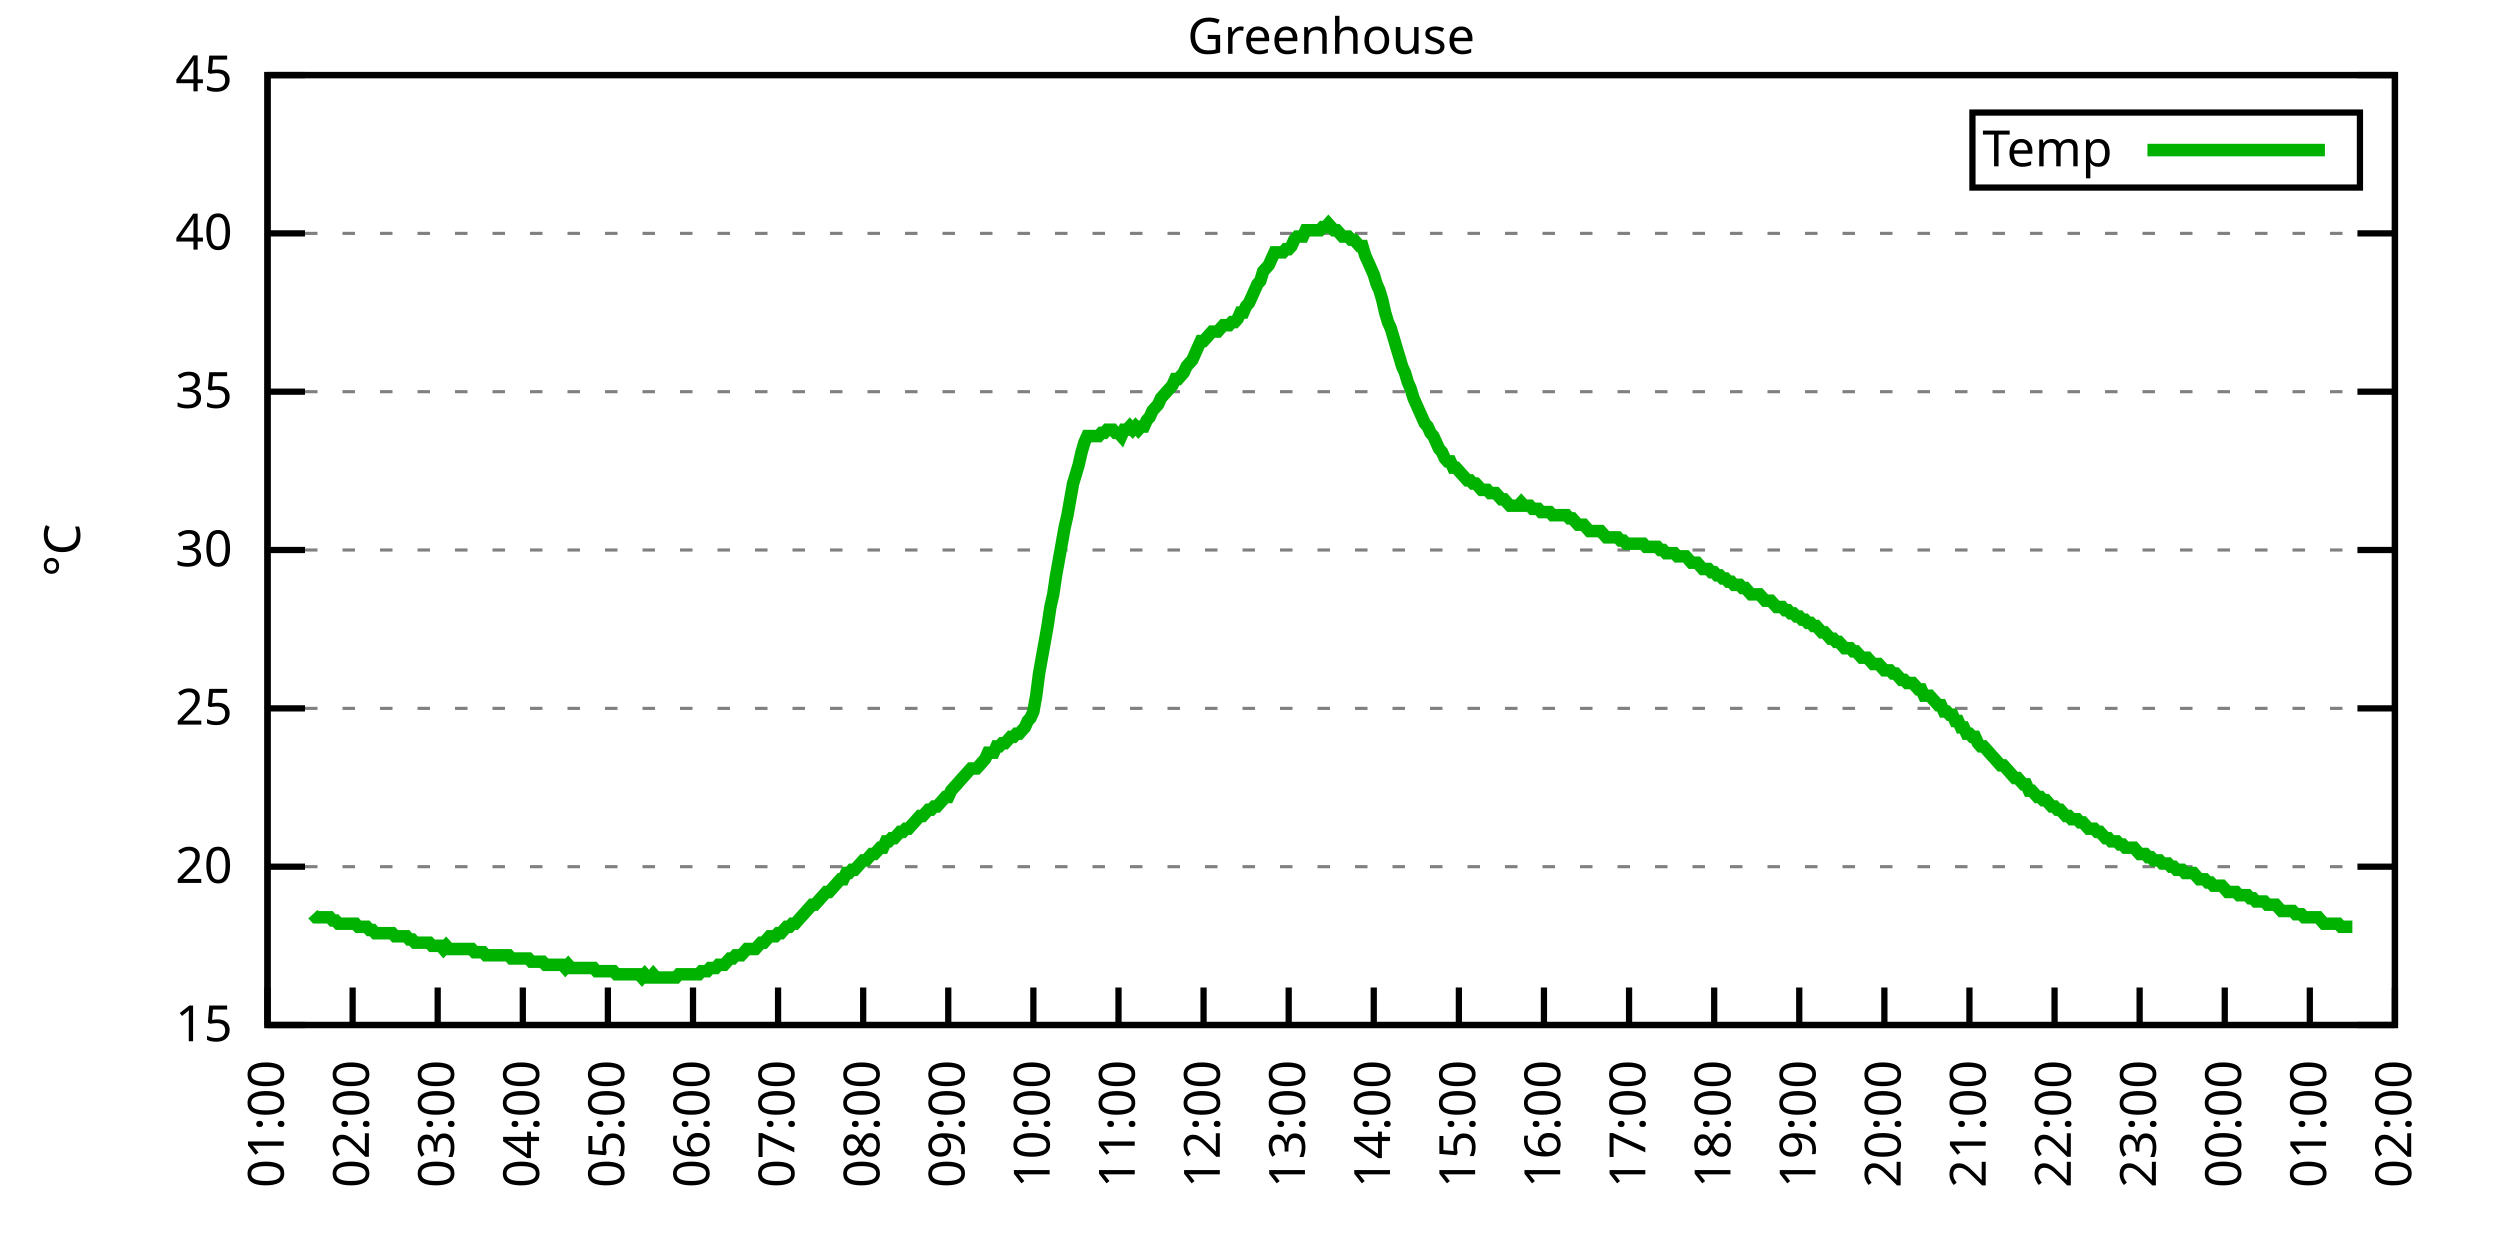
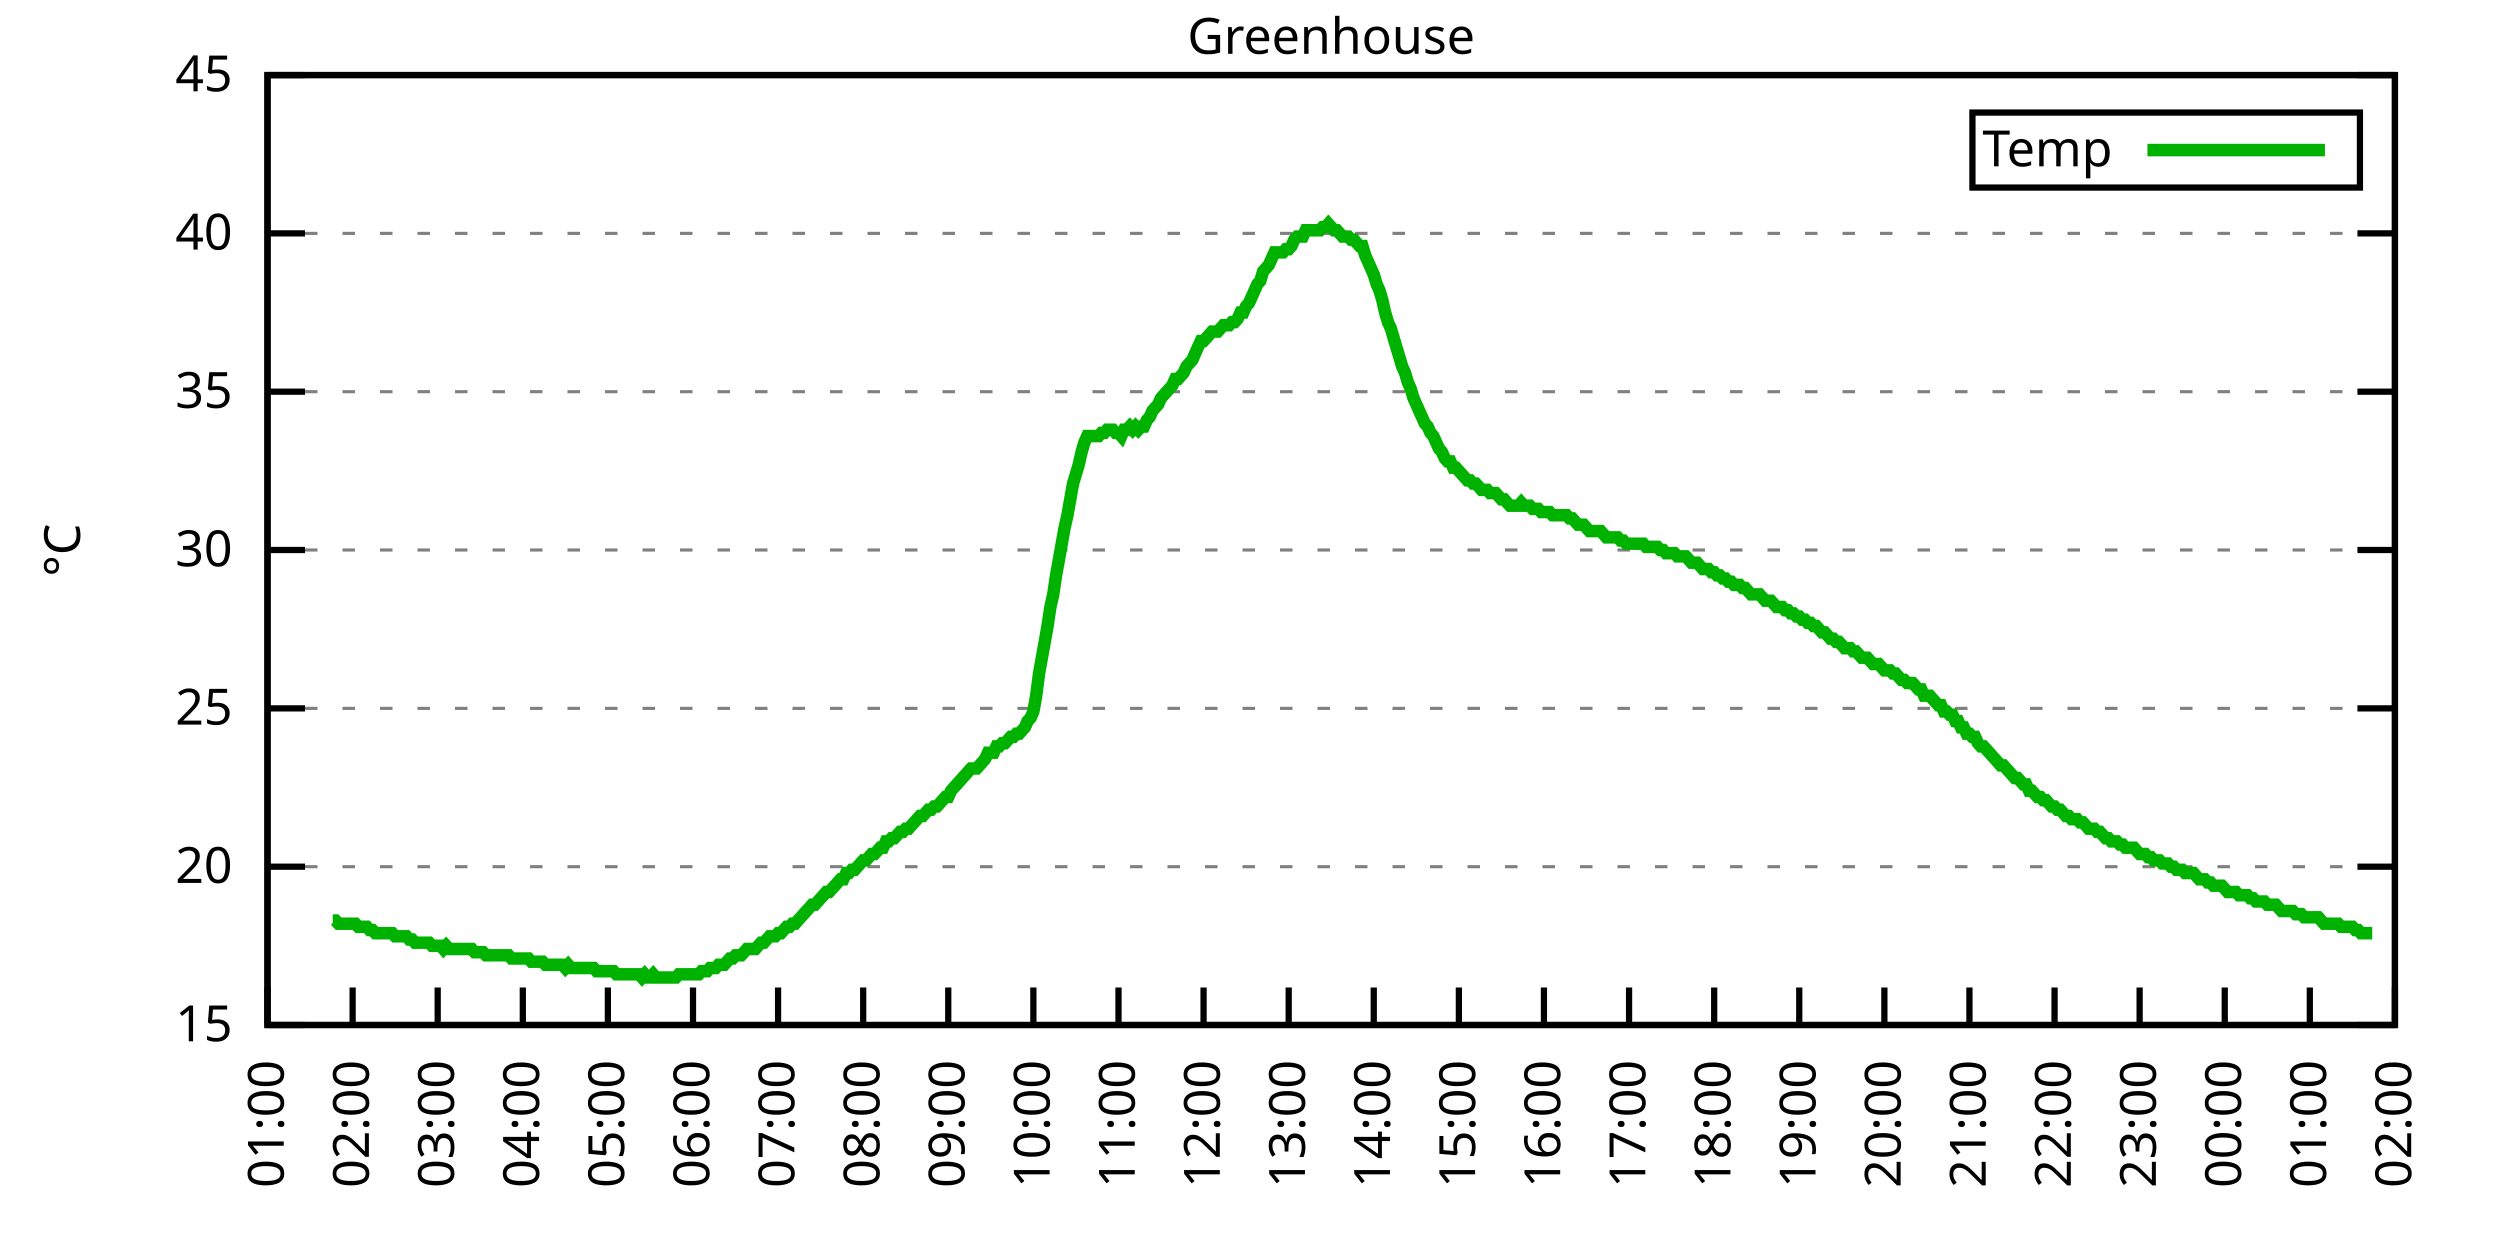
<svg xmlns="http://www.w3.org/2000/svg" xmlns:xlink="http://www.w3.org/1999/xlink" width="400" height="200" viewBox="0 0 400 200">
  <g id="gnuplot_canvas">
    <rect x="0" y="0" width="400" height="200" fill="none" />
    <defs>
      <circle id="gpDot" r="0.5" stroke-width="0.5" stroke="currentColor" />
      <path id="gpPt0" stroke-width="0.333" stroke="currentColor" d="M-1,0 h2 M0,-1 v2" />
      <path id="gpPt1" stroke-width="0.333" stroke="currentColor" d="M-1,-1 L1,1 M1,-1 L-1,1" />
      <path id="gpPt2" stroke-width="0.333" stroke="currentColor" d="M-1,0 L1,0 M0,-1 L0,1 M-1,-1 L1,1 M-1,1 L1,-1" />
      <rect id="gpPt3" stroke-width="0.333" stroke="currentColor" x="-1" y="-1" width="2" height="2" />
      <rect id="gpPt4" stroke-width="0.333" stroke="currentColor" fill="currentColor" x="-1" y="-1" width="2" height="2" />
      <circle id="gpPt5" stroke-width="0.333" stroke="currentColor" cx="0" cy="0" r="1" />
      <use xlink:href="#gpPt5" id="gpPt6" fill="currentColor" stroke="none" />
      <path id="gpPt7" stroke-width="0.333" stroke="currentColor" d="M0,-1.33 L-1.33,0.67 L1.33,0.67 z" />
      <use xlink:href="#gpPt7" id="gpPt8" fill="currentColor" stroke="none" />
      <use xlink:href="#gpPt7" id="gpPt9" stroke="currentColor" transform="rotate(180)" />
      <use xlink:href="#gpPt9" id="gpPt10" fill="currentColor" stroke="none" />
      <use xlink:href="#gpPt3" id="gpPt11" stroke="currentColor" transform="rotate(45)" />
      <use xlink:href="#gpPt11" id="gpPt12" fill="currentColor" stroke="none" />
      <path id="gpPt13" stroke-width="0.333" stroke="currentColor" d="M0,1.330 L1.265,0.411 L0.782,-1.067 L-0.782,-1.076 L-1.265,0.411 z" />
      <use xlink:href="#gpPt13" id="gpPt14" fill="currentColor" stroke="none" />
      <filter id="textbox" filterUnits="objectBoundingBox" x="0" y="0" height="1" width="1">
        <feFlood flood-color="white" flood-opacity="1" result="bgnd" />
        <feComposite in="SourceGraphic" in2="bgnd" operator="atop" />
      </filter>
      <filter id="greybox" filterUnits="objectBoundingBox" x="0" y="0" height="1" width="1">
        <feFlood flood-color="lightgrey" flood-opacity="1" result="grey" />
        <feComposite in="SourceGraphic" in2="grey" operator="atop" />
      </filter>
    </defs>
    <g fill="none" color="white" stroke="currentColor" stroke-width="1.00" stroke-linecap="butt" stroke-linejoin="miter">
</g>
    <g fill="none" color="black" stroke="currentColor" stroke-width="1.00" stroke-linecap="butt" stroke-linejoin="miter">
      <g stroke="none" shape-rendering="crispEdges">
        <polygon fill="rgb(255, 255, 255)" points="42.80,164.00 383.18,164.00 383.18,12.02 42.80,12.02 " />
      </g>
    </g>
    <g fill="none" color="black" stroke="currentColor" stroke-width="1.00" stroke-linecap="butt" stroke-linejoin="miter">
</g>
    <g fill="none" color="black" stroke="black" stroke-width="0.50" stroke-linecap="butt" stroke-linejoin="miter">
</g>
    <g fill="none" color="gray" stroke="currentColor" stroke-width="0.50" stroke-linecap="butt" stroke-linejoin="miter">
      <path stroke="gray" stroke-dasharray="2,4" class="gridline" d="M42.80,164.00 L383.19,164.00  " />
    </g>
    <g fill="none" color="gray" stroke="gray" stroke-width="1.00" stroke-linecap="butt" stroke-linejoin="miter">
</g>
    <g fill="none" color="black" stroke="currentColor" stroke-width="1.00" stroke-linecap="butt" stroke-linejoin="miter">
      <path stroke="black" d="M42.80,164.00 L48.80,164.00 M383.19,164.00 L377.19,164.00  " />
      <g transform="translate(37.20,166.60)" stroke="none" fill="black" font-family="Sans" font-size="8.00" text-anchor="end">
        <text>
          <tspan font-family="Sans"> 15</tspan>
        </text>
      </g>
    </g>
    <g fill="none" color="black" stroke="currentColor" stroke-width="1.00" stroke-linecap="butt" stroke-linejoin="miter">
</g>
    <g fill="none" color="black" stroke="black" stroke-width="0.50" stroke-linecap="butt" stroke-linejoin="miter">
</g>
    <g fill="none" color="gray" stroke="currentColor" stroke-width="0.50" stroke-linecap="butt" stroke-linejoin="miter">
      <path stroke="gray" stroke-dasharray="2,4" class="gridline" d="M42.80,138.67 L383.19,138.67  " />
    </g>
    <g fill="none" color="gray" stroke="gray" stroke-width="1.00" stroke-linecap="butt" stroke-linejoin="miter">
</g>
    <g fill="none" color="black" stroke="currentColor" stroke-width="1.00" stroke-linecap="butt" stroke-linejoin="miter">
      <path stroke="black" d="M42.80,138.67 L48.80,138.67 M383.19,138.67 L377.19,138.67  " />
      <g transform="translate(37.20,141.27)" stroke="none" fill="black" font-family="Sans" font-size="8.00" text-anchor="end">
        <text>
          <tspan font-family="Sans"> 20</tspan>
        </text>
      </g>
    </g>
    <g fill="none" color="black" stroke="currentColor" stroke-width="1.00" stroke-linecap="butt" stroke-linejoin="miter">
</g>
    <g fill="none" color="black" stroke="black" stroke-width="0.50" stroke-linecap="butt" stroke-linejoin="miter">
</g>
    <g fill="none" color="gray" stroke="currentColor" stroke-width="0.50" stroke-linecap="butt" stroke-linejoin="miter">
      <path stroke="gray" stroke-dasharray="2,4" class="gridline" d="M42.80,113.34 L383.19,113.34  " />
    </g>
    <g fill="none" color="gray" stroke="gray" stroke-width="1.00" stroke-linecap="butt" stroke-linejoin="miter">
</g>
    <g fill="none" color="black" stroke="currentColor" stroke-width="1.00" stroke-linecap="butt" stroke-linejoin="miter">
      <path stroke="black" d="M42.80,113.34 L48.80,113.34 M383.19,113.34 L377.19,113.34  " />
      <g transform="translate(37.20,115.94)" stroke="none" fill="black" font-family="Sans" font-size="8.00" text-anchor="end">
        <text>
          <tspan font-family="Sans"> 25</tspan>
        </text>
      </g>
    </g>
    <g fill="none" color="black" stroke="currentColor" stroke-width="1.00" stroke-linecap="butt" stroke-linejoin="miter">
</g>
    <g fill="none" color="black" stroke="black" stroke-width="0.50" stroke-linecap="butt" stroke-linejoin="miter">
</g>
    <g fill="none" color="gray" stroke="currentColor" stroke-width="0.50" stroke-linecap="butt" stroke-linejoin="miter">
      <path stroke="gray" stroke-dasharray="2,4" class="gridline" d="M42.80,88.00 L383.19,88.00  " />
    </g>
    <g fill="none" color="gray" stroke="gray" stroke-width="1.00" stroke-linecap="butt" stroke-linejoin="miter">
</g>
    <g fill="none" color="black" stroke="currentColor" stroke-width="1.00" stroke-linecap="butt" stroke-linejoin="miter">
      <path stroke="black" d="M42.80,88.00 L48.80,88.00 M383.19,88.00 L377.19,88.00  " />
      <g transform="translate(37.20,90.60)" stroke="none" fill="black" font-family="Sans" font-size="8.00" text-anchor="end">
        <text>
          <tspan font-family="Sans"> 30</tspan>
        </text>
      </g>
    </g>
    <g fill="none" color="black" stroke="currentColor" stroke-width="1.00" stroke-linecap="butt" stroke-linejoin="miter">
</g>
    <g fill="none" color="black" stroke="black" stroke-width="0.50" stroke-linecap="butt" stroke-linejoin="miter">
</g>
    <g fill="none" color="gray" stroke="currentColor" stroke-width="0.50" stroke-linecap="butt" stroke-linejoin="miter">
      <path stroke="gray" stroke-dasharray="2,4" class="gridline" d="M42.80,62.67 L383.19,62.67  " />
    </g>
    <g fill="none" color="gray" stroke="gray" stroke-width="1.00" stroke-linecap="butt" stroke-linejoin="miter">
</g>
    <g fill="none" color="black" stroke="currentColor" stroke-width="1.00" stroke-linecap="butt" stroke-linejoin="miter">
      <path stroke="black" d="M42.80,62.67 L48.80,62.67 M383.19,62.67 L377.19,62.67  " />
      <g transform="translate(37.20,65.27)" stroke="none" fill="black" font-family="Sans" font-size="8.00" text-anchor="end">
        <text>
          <tspan font-family="Sans"> 35</tspan>
        </text>
      </g>
    </g>
    <g fill="none" color="black" stroke="currentColor" stroke-width="1.00" stroke-linecap="butt" stroke-linejoin="miter">
</g>
    <g fill="none" color="black" stroke="black" stroke-width="0.50" stroke-linecap="butt" stroke-linejoin="miter">
</g>
    <g fill="none" color="gray" stroke="currentColor" stroke-width="0.50" stroke-linecap="butt" stroke-linejoin="miter">
      <path stroke="gray" stroke-dasharray="2,4" class="gridline" d="M42.80,37.34 L383.19,37.34  " />
    </g>
    <g fill="none" color="gray" stroke="gray" stroke-width="1.00" stroke-linecap="butt" stroke-linejoin="miter">
</g>
    <g fill="none" color="black" stroke="currentColor" stroke-width="1.00" stroke-linecap="butt" stroke-linejoin="miter">
      <path stroke="black" d="M42.80,37.34 L48.80,37.34 M383.19,37.34 L377.19,37.34  " />
      <g transform="translate(37.20,39.94)" stroke="none" fill="black" font-family="Sans" font-size="8.00" text-anchor="end">
        <text>
          <tspan font-family="Sans"> 40</tspan>
        </text>
      </g>
    </g>
    <g fill="none" color="black" stroke="currentColor" stroke-width="1.00" stroke-linecap="butt" stroke-linejoin="miter">
</g>
    <g fill="none" color="black" stroke="black" stroke-width="0.50" stroke-linecap="butt" stroke-linejoin="miter">
</g>
    <g fill="none" color="gray" stroke="currentColor" stroke-width="0.50" stroke-linecap="butt" stroke-linejoin="miter">
      <path stroke="gray" stroke-dasharray="2,4" class="gridline" d="M42.80,12.01 L383.19,12.01  " />
    </g>
    <g fill="none" color="gray" stroke="gray" stroke-width="1.00" stroke-linecap="butt" stroke-linejoin="miter">
</g>
    <g fill="none" color="black" stroke="currentColor" stroke-width="1.00" stroke-linecap="butt" stroke-linejoin="miter">
      <path stroke="black" d="M42.80,12.01 L48.80,12.01 M383.19,12.01 L377.19,12.01  " />
      <g transform="translate(37.20,14.61)" stroke="none" fill="black" font-family="Sans" font-size="8.00" text-anchor="end">
        <text>
          <tspan font-family="Sans"> 45</tspan>
        </text>
      </g>
    </g>
    <g fill="none" color="black" stroke="currentColor" stroke-width="1.00" stroke-linecap="butt" stroke-linejoin="miter">
      <path stroke="black" d="M42.80,164.00 L42.80,158.00  " />
      <g transform="translate(45.40,169.60) rotate(270.00)" stroke="none" fill="black" font-family="Sans" font-size="8.00" text-anchor="end">
        <text>
          <tspan font-family="Sans">01:00</tspan>
        </text>
      </g>
    </g>
    <g fill="none" color="black" stroke="currentColor" stroke-width="1.00" stroke-linecap="butt" stroke-linejoin="miter">
      <path stroke="black" d="M56.42,164.00 L56.42,158.00  " />
      <g transform="translate(59.02,169.60) rotate(270.00)" stroke="none" fill="black" font-family="Sans" font-size="8.00" text-anchor="end">
        <text>
          <tspan font-family="Sans">02:00</tspan>
        </text>
      </g>
    </g>
    <g fill="none" color="black" stroke="currentColor" stroke-width="1.00" stroke-linecap="butt" stroke-linejoin="miter">
      <path stroke="black" d="M70.03,164.00 L70.03,158.00  " />
      <g transform="translate(72.63,169.60) rotate(270.00)" stroke="none" fill="black" font-family="Sans" font-size="8.00" text-anchor="end">
        <text>
          <tspan font-family="Sans">03:00</tspan>
        </text>
      </g>
    </g>
    <g fill="none" color="black" stroke="currentColor" stroke-width="1.00" stroke-linecap="butt" stroke-linejoin="miter">
      <path stroke="black" d="M83.65,164.00 L83.65,158.00  " />
      <g transform="translate(86.25,169.60) rotate(270.00)" stroke="none" fill="black" font-family="Sans" font-size="8.00" text-anchor="end">
        <text>
          <tspan font-family="Sans">04:00</tspan>
        </text>
      </g>
    </g>
    <g fill="none" color="black" stroke="currentColor" stroke-width="1.00" stroke-linecap="butt" stroke-linejoin="miter">
      <path stroke="black" d="M97.26,164.00 L97.26,158.00  " />
      <g transform="translate(99.86,169.60) rotate(270.00)" stroke="none" fill="black" font-family="Sans" font-size="8.00" text-anchor="end">
        <text>
          <tspan font-family="Sans">05:00</tspan>
        </text>
      </g>
    </g>
    <g fill="none" color="black" stroke="currentColor" stroke-width="1.00" stroke-linecap="butt" stroke-linejoin="miter">
      <path stroke="black" d="M110.88,164.00 L110.88,158.00  " />
      <g transform="translate(113.48,169.60) rotate(270.00)" stroke="none" fill="black" font-family="Sans" font-size="8.00" text-anchor="end">
        <text>
          <tspan font-family="Sans">06:00</tspan>
        </text>
      </g>
    </g>
    <g fill="none" color="black" stroke="currentColor" stroke-width="1.00" stroke-linecap="butt" stroke-linejoin="miter">
      <path stroke="black" d="M124.49,164.00 L124.49,158.00  " />
      <g transform="translate(127.09,169.60) rotate(270.00)" stroke="none" fill="black" font-family="Sans" font-size="8.00" text-anchor="end">
        <text>
          <tspan font-family="Sans">07:00</tspan>
        </text>
      </g>
    </g>
    <g fill="none" color="black" stroke="currentColor" stroke-width="1.00" stroke-linecap="butt" stroke-linejoin="miter">
      <path stroke="black" d="M138.11,164.00 L138.11,158.00  " />
      <g transform="translate(140.71,169.60) rotate(270.00)" stroke="none" fill="black" font-family="Sans" font-size="8.00" text-anchor="end">
        <text>
          <tspan font-family="Sans">08:00</tspan>
        </text>
      </g>
    </g>
    <g fill="none" color="black" stroke="currentColor" stroke-width="1.00" stroke-linecap="butt" stroke-linejoin="miter">
      <path stroke="black" d="M151.72,164.00 L151.72,158.00  " />
      <g transform="translate(154.32,169.60) rotate(270.00)" stroke="none" fill="black" font-family="Sans" font-size="8.00" text-anchor="end">
        <text>
          <tspan font-family="Sans">09:00</tspan>
        </text>
      </g>
    </g>
    <g fill="none" color="black" stroke="currentColor" stroke-width="1.00" stroke-linecap="butt" stroke-linejoin="miter">
      <path stroke="black" d="M165.34,164.00 L165.34,158.00  " />
      <g transform="translate(167.94,169.60) rotate(270.00)" stroke="none" fill="black" font-family="Sans" font-size="8.00" text-anchor="end">
        <text>
          <tspan font-family="Sans">10:00</tspan>
        </text>
      </g>
    </g>
    <g fill="none" color="black" stroke="currentColor" stroke-width="1.00" stroke-linecap="butt" stroke-linejoin="miter">
      <path stroke="black" d="M178.96,164.00 L178.96,158.00  " />
      <g transform="translate(181.56,169.60) rotate(270.00)" stroke="none" fill="black" font-family="Sans" font-size="8.00" text-anchor="end">
        <text>
          <tspan font-family="Sans">11:00</tspan>
        </text>
      </g>
    </g>
    <g fill="none" color="black" stroke="currentColor" stroke-width="1.00" stroke-linecap="butt" stroke-linejoin="miter">
      <path stroke="black" d="M192.57,164.00 L192.57,158.00  " />
      <g transform="translate(195.17,169.60) rotate(270.00)" stroke="none" fill="black" font-family="Sans" font-size="8.00" text-anchor="end">
        <text>
          <tspan font-family="Sans">12:00</tspan>
        </text>
      </g>
    </g>
    <g fill="none" color="black" stroke="currentColor" stroke-width="1.00" stroke-linecap="butt" stroke-linejoin="miter">
      <path stroke="black" d="M206.19,164.00 L206.19,158.00  " />
      <g transform="translate(208.79,169.60) rotate(270.00)" stroke="none" fill="black" font-family="Sans" font-size="8.00" text-anchor="end">
        <text>
          <tspan font-family="Sans">13:00</tspan>
        </text>
      </g>
    </g>
    <g fill="none" color="black" stroke="currentColor" stroke-width="1.00" stroke-linecap="butt" stroke-linejoin="miter">
      <path stroke="black" d="M219.80,164.00 L219.80,158.00  " />
      <g transform="translate(222.40,169.60) rotate(270.00)" stroke="none" fill="black" font-family="Sans" font-size="8.00" text-anchor="end">
        <text>
          <tspan font-family="Sans">14:00</tspan>
        </text>
      </g>
    </g>
    <g fill="none" color="black" stroke="currentColor" stroke-width="1.00" stroke-linecap="butt" stroke-linejoin="miter">
      <path stroke="black" d="M233.42,164.00 L233.42,158.00  " />
      <g transform="translate(236.02,169.60) rotate(270.00)" stroke="none" fill="black" font-family="Sans" font-size="8.00" text-anchor="end">
        <text>
          <tspan font-family="Sans">15:00</tspan>
        </text>
      </g>
    </g>
    <g fill="none" color="black" stroke="currentColor" stroke-width="1.00" stroke-linecap="butt" stroke-linejoin="miter">
      <path stroke="black" d="M247.03,164.00 L247.03,158.00  " />
      <g transform="translate(249.63,169.60) rotate(270.00)" stroke="none" fill="black" font-family="Sans" font-size="8.00" text-anchor="end">
        <text>
          <tspan font-family="Sans">16:00</tspan>
        </text>
      </g>
    </g>
    <g fill="none" color="black" stroke="currentColor" stroke-width="1.00" stroke-linecap="butt" stroke-linejoin="miter">
      <path stroke="black" d="M260.65,164.00 L260.65,158.00  " />
      <g transform="translate(263.25,169.60) rotate(270.00)" stroke="none" fill="black" font-family="Sans" font-size="8.00" text-anchor="end">
        <text>
          <tspan font-family="Sans">17:00</tspan>
        </text>
      </g>
    </g>
    <g fill="none" color="black" stroke="currentColor" stroke-width="1.00" stroke-linecap="butt" stroke-linejoin="miter">
      <path stroke="black" d="M274.27,164.00 L274.27,158.00  " />
      <g transform="translate(276.87,169.60) rotate(270.00)" stroke="none" fill="black" font-family="Sans" font-size="8.00" text-anchor="end">
        <text>
          <tspan font-family="Sans">18:00</tspan>
        </text>
      </g>
    </g>
    <g fill="none" color="black" stroke="currentColor" stroke-width="1.00" stroke-linecap="butt" stroke-linejoin="miter">
      <path stroke="black" d="M287.88,164.00 L287.88,158.00  " />
      <g transform="translate(290.48,169.60) rotate(270.00)" stroke="none" fill="black" font-family="Sans" font-size="8.00" text-anchor="end">
        <text>
          <tspan font-family="Sans">19:00</tspan>
        </text>
      </g>
    </g>
    <g fill="none" color="black" stroke="currentColor" stroke-width="1.00" stroke-linecap="butt" stroke-linejoin="miter">
      <path stroke="black" d="M301.50,164.00 L301.50,158.00  " />
      <g transform="translate(304.10,169.60) rotate(270.00)" stroke="none" fill="black" font-family="Sans" font-size="8.00" text-anchor="end">
        <text>
          <tspan font-family="Sans">20:00</tspan>
        </text>
      </g>
    </g>
    <g fill="none" color="black" stroke="currentColor" stroke-width="1.00" stroke-linecap="butt" stroke-linejoin="miter">
      <path stroke="black" d="M315.11,164.00 L315.11,158.00  " />
      <g transform="translate(317.71,169.60) rotate(270.00)" stroke="none" fill="black" font-family="Sans" font-size="8.00" text-anchor="end">
        <text>
          <tspan font-family="Sans">21:00</tspan>
        </text>
      </g>
    </g>
    <g fill="none" color="black" stroke="currentColor" stroke-width="1.00" stroke-linecap="butt" stroke-linejoin="miter">
      <path stroke="black" d="M328.73,164.00 L328.73,158.00  " />
      <g transform="translate(331.33,169.60) rotate(270.00)" stroke="none" fill="black" font-family="Sans" font-size="8.00" text-anchor="end">
        <text>
          <tspan font-family="Sans">22:00</tspan>
        </text>
      </g>
    </g>
    <g fill="none" color="black" stroke="currentColor" stroke-width="1.00" stroke-linecap="butt" stroke-linejoin="miter">
      <path stroke="black" d="M342.34,164.00 L342.34,158.00  " />
      <g transform="translate(344.94,169.60) rotate(270.00)" stroke="none" fill="black" font-family="Sans" font-size="8.00" text-anchor="end">
        <text>
          <tspan font-family="Sans">23:00</tspan>
        </text>
      </g>
    </g>
    <g fill="none" color="black" stroke="currentColor" stroke-width="1.00" stroke-linecap="butt" stroke-linejoin="miter">
      <path stroke="black" d="M355.96,164.00 L355.96,158.00  " />
      <g transform="translate(358.56,169.60) rotate(270.00)" stroke="none" fill="black" font-family="Sans" font-size="8.00" text-anchor="end">
        <text>
          <tspan font-family="Sans">00:00</tspan>
        </text>
      </g>
    </g>
    <g fill="none" color="black" stroke="currentColor" stroke-width="1.00" stroke-linecap="butt" stroke-linejoin="miter">
      <path stroke="black" d="M369.57,164.00 L369.57,158.00  " />
      <g transform="translate(372.17,169.60) rotate(270.00)" stroke="none" fill="black" font-family="Sans" font-size="8.00" text-anchor="end">
        <text>
          <tspan font-family="Sans">01:00</tspan>
        </text>
      </g>
    </g>
    <g fill="none" color="black" stroke="currentColor" stroke-width="1.00" stroke-linecap="butt" stroke-linejoin="miter">
      <path stroke="black" d="M383.19,164.00 L383.19,158.00  " />
      <g transform="translate(385.79,169.60) rotate(270.00)" stroke="none" fill="black" font-family="Sans" font-size="8.00" text-anchor="end">
        <text>
          <tspan font-family="Sans">02:00</tspan>
        </text>
      </g>
    </g>
    <g fill="none" color="black" stroke="currentColor" stroke-width="1.00" stroke-linecap="butt" stroke-linejoin="miter">
</g>
    <g fill="none" color="black" stroke="currentColor" stroke-width="1.00" stroke-linecap="butt" stroke-linejoin="miter">
      <path stroke="black" d="M42.80,12.01 L42.80,164.00 L383.19,164.00 L383.19,12.01 L42.80,12.01 Z  " />
    </g>
    <g fill="none" color="black" stroke="currentColor" stroke-width="1.00" stroke-linecap="butt" stroke-linejoin="miter">
</g>
    <g fill="none" color="black" stroke="currentColor" stroke-width="1.00" stroke-linecap="butt" stroke-linejoin="miter">
      <path stroke="black" d="M315.59,30.01 L315.59,18.01 L377.59,18.01 L377.59,30.01 L315.59,30.01 Z  " />
    </g>
    <g id="Greenhouse_plot_1">
      <g fill="none" color="white" stroke="black" stroke-width="2.00" stroke-linecap="butt" stroke-linejoin="miter">
</g>
      <g fill="none" color="black" stroke="currentColor" stroke-width="2.00" stroke-linecap="butt" stroke-linejoin="miter">
        <g transform="translate(337.99,26.61)" stroke="none" fill="black" font-family="Sans" font-size="8.00" text-anchor="end">
          <text>
            <tspan font-family="Sans">Temp</tspan>
          </text>
        </g>
      </g>
      <g fill="none" color="black" stroke="currentColor" stroke-width="2.00" stroke-linecap="butt" stroke-linejoin="miter">
-         <path stroke="rgb(  0, 178,   0)" d="M343.59,24.01 L371.99,24.01 M50.06,146.27 L50.52,146.77 L50.97,146.77 L51.42,146.77 L51.88,146.77 L52.33,146.77   L52.78,146.77 L53.24,147.28 L53.69,147.28 L54.15,147.79 L54.60,147.79 L55.05,147.79 L55.51,147.79 L55.96,147.79   L56.42,147.79 L56.87,147.79 L57.32,148.29 L57.78,148.29 L58.23,148.29 L58.68,148.29 L59.14,148.80 L59.59,148.80   L60.05,149.31 L60.50,149.31 L60.95,149.31 L61.41,149.31 L61.86,149.31 L62.32,149.31 L62.77,149.31 L63.22,149.81   L63.68,149.81 L64.13,149.81 L64.58,149.81 L65.04,149.81 L65.49,150.32 L65.95,150.32 L66.40,150.83 L66.85,150.83   L67.31,150.83 L67.76,150.83 L68.22,150.83 L68.67,150.83 L69.12,151.33 L69.58,151.33 L70.03,151.33 L70.49,151.33   L70.94,151.84 L71.39,151.33 L71.85,151.84 L72.30,151.84 L72.75,151.84 L73.21,151.84 L73.66,151.84 L74.12,151.84   L74.57,151.84 L75.02,151.84 L75.48,151.84 L75.93,152.35 L76.39,152.35 L76.84,152.35 L77.29,152.35 L77.75,152.85   L78.20,152.85 L78.65,152.85 L79.11,152.85 L79.56,152.85 L80.02,152.85 L80.47,152.85 L80.92,152.85 L81.38,152.85   L81.83,153.36 L82.29,153.36 L82.74,153.36 L83.19,153.36 L83.65,153.36 L84.10,153.36 L84.55,153.36 L85.01,153.87   L85.46,153.87 L85.92,153.87 L86.37,153.87 L86.82,153.87 L87.28,154.37 L87.73,154.37 L88.19,154.37 L88.64,154.37   L89.09,154.37 L89.55,154.37 L90.00,154.37 L90.45,154.88 L90.91,154.37 L91.36,154.88 L91.82,154.88 L92.27,154.88   L92.72,154.88 L93.18,154.88 L93.63,154.88 L94.09,154.88 L94.54,154.88 L94.99,154.88 L95.45,155.39 L95.90,155.39   L96.35,155.39 L96.81,155.39 L97.26,155.39 L97.72,155.39 L98.17,155.39 L98.62,155.89 L99.08,155.89 L99.53,155.89   L99.99,155.89 L100.44,155.89 L100.89,155.89 L101.35,155.89 L101.80,155.89 L102.25,155.89 L102.71,156.40 L103.16,155.89   L103.62,156.40 L104.07,156.40 L104.52,155.89 L104.98,156.40 L105.43,156.40 L105.89,156.40 L106.34,156.40 L106.79,156.40   L107.25,156.40 L107.70,156.40 L108.15,156.40 L108.61,155.89 L109.06,155.89 L109.52,155.89 L109.97,155.89 L110.42,155.89   L110.88,155.89 L111.33,155.89 L111.79,155.89 L112.24,155.39 L112.69,155.39 L113.15,155.39 L113.60,154.88 L114.05,154.88   L114.51,154.88 L114.96,154.37 L115.42,154.37 L115.87,154.37 L116.32,153.87 L116.78,153.36 L117.23,153.36 L117.69,152.85   L118.14,152.85 L118.59,152.85 L119.05,152.35 L119.50,151.84 L119.96,151.84 L120.41,151.84 L120.86,151.84 L121.32,151.33   L121.77,150.83 L122.22,150.83 L122.68,150.32 L123.13,149.81 L123.59,149.81 L124.04,149.81 L124.49,149.31 L124.95,149.31   L125.40,148.80 L125.86,148.29 L126.31,148.29 L126.76,147.79 L127.22,147.79 L127.67,147.28 L128.12,146.77 L128.58,146.27   L129.03,145.76 L129.49,145.25 L129.94,144.75 L130.39,144.75 L130.85,144.24 L131.30,143.73 L131.76,143.23 L132.21,142.72   L132.66,142.72 L133.12,142.21 L133.57,141.71 L134.02,141.20 L134.48,140.69 L134.93,140.69 L135.39,139.68 L135.84,139.68   L136.29,139.17 L136.75,139.17 L137.20,138.67 L137.66,138.16 L138.11,137.66 L138.56,137.66 L139.02,137.15 L139.47,136.64   L139.92,136.64 L140.38,136.14 L140.83,135.63 L141.29,135.63 L141.74,134.62 L142.19,134.62 L142.65,134.11 L143.10,134.11   L143.56,133.60 L144.01,133.10 L144.46,133.10 L144.92,132.59 L145.37,132.59 L145.82,132.08 L146.28,131.58 L146.73,131.07   L147.19,130.56 L147.64,130.56 L148.09,130.06 L148.55,129.55 L149.00,129.55 L149.46,129.04 L149.91,129.04 L150.36,128.54   L150.82,128.03 L151.27,127.52 L151.72,127.52 L152.18,126.51 L152.63,126.00 L153.09,125.50 L153.54,124.99 L153.99,124.48   L154.45,123.98 L154.90,123.47 L155.36,122.96 L155.81,122.96 L156.26,122.96 L156.72,122.46 L157.17,121.95 L157.62,121.44   L158.08,120.43 L158.53,120.43 L158.99,120.43 L159.44,119.42 L159.89,119.42 L160.35,118.91 L160.80,118.91 L161.26,118.40   L161.71,117.90 L162.16,117.90 L162.62,117.39 L163.07,117.39 L163.52,116.88 L163.98,116.38 L164.43,115.36 L164.89,114.86   L165.34,113.84 L165.79,111.31 L166.25,107.76 L166.70,105.23 L167.16,102.70 L167.61,100.16 L168.06,97.12 L168.52,95.10   L168.97,92.06 L169.43,89.52 L169.88,86.99 L170.33,84.46 L170.79,82.43 L171.24,79.90 L171.69,77.37 L172.15,75.85   L172.60,74.33 L173.06,72.30 L173.51,70.78 L173.96,69.77 L174.42,69.77 L174.87,69.77 L175.33,69.77 L175.78,69.77   L176.23,69.26 L176.69,69.26 L177.14,68.75 L177.59,68.75 L178.05,68.75 L178.50,69.26 L178.96,69.26 L179.41,69.77   L179.86,68.75 L180.32,68.75 L180.77,68.25 L181.23,68.75 L181.68,68.25 L182.13,68.75 L182.59,68.25 L183.04,68.25   L183.49,67.23 L183.95,66.73 L184.40,65.71 L184.86,65.21 L185.31,64.70 L185.76,63.69 L186.22,63.18 L186.67,62.67   L187.13,62.17 L187.58,61.66 L188.03,60.65 L188.49,60.65 L188.94,60.14 L189.39,59.63 L189.85,58.62 L190.30,58.11   L190.76,57.61 L191.21,56.59 L191.66,55.58 L192.12,54.57 L192.57,54.57 L193.03,54.06 L193.48,53.55 L193.93,53.05   L194.39,53.05 L194.84,53.05 L195.29,52.54 L195.75,52.03 L196.20,52.03 L196.66,52.03 L197.11,51.53 L197.56,51.53   L198.02,51.02 L198.47,50.01 L198.93,50.01 L199.38,48.99 L199.83,48.49 L200.29,47.47 L200.74,46.46 L201.19,45.45   L201.65,44.94 L202.10,43.42 L202.56,42.91 L203.01,42.41 L203.46,41.39 L203.92,40.38 L204.37,40.38 L204.83,40.38   L205.28,40.38 L205.73,39.87 L206.19,39.87 L206.64,39.37 L207.09,38.35 L207.55,37.85 L208.00,37.85 L208.46,37.85   L208.91,36.84 L209.36,36.84 L209.82,36.84 L210.27,36.84 L210.73,36.84 L211.18,36.84 L211.63,36.33 L212.09,36.33   L212.54,35.82 L213.00,36.33 L213.45,36.84 L213.90,36.84 L214.36,37.34 L214.81,37.85 L215.26,37.85 L215.72,37.85   L216.17,38.35 L216.63,38.35 L217.08,38.86 L217.53,39.37 L217.99,39.37 L218.44,40.89 L218.90,41.90 L219.35,42.91   L219.80,43.93 L220.26,45.45 L220.71,46.46 L221.16,47.98 L221.62,50.01 L222.07,51.53 L222.53,52.54 L222.98,54.06   L223.43,55.58 L223.89,57.10 L224.34,58.62 L224.80,59.63 L225.25,61.15 L225.70,62.17 L226.16,63.69 L226.61,64.70   L227.06,65.71 L227.52,66.73 L227.97,67.74 L228.43,68.25 L228.88,69.26 L229.33,69.77 L229.79,70.78 L230.24,71.79   L230.70,72.30 L231.15,73.31 L231.60,73.82 L232.06,73.82 L232.51,74.83 L232.96,74.83 L233.42,75.34 L233.87,75.85   L234.33,76.35 L234.78,76.86 L235.23,76.86 L235.69,77.37 L236.14,77.37 L236.60,77.87 L237.05,78.38 L237.50,78.38   L237.96,78.38 L238.41,78.89 L238.86,78.89 L239.32,78.89 L239.77,79.39 L240.23,79.90 L240.68,79.90 L241.13,80.41   L241.59,80.91 L242.04,80.91 L242.50,80.91 L242.95,80.91 L243.40,80.41 L243.86,80.91 L244.31,80.91 L244.76,80.91   L245.22,81.42 L245.67,81.42 L246.13,81.42 L246.58,81.93 L247.03,81.93 L247.49,81.93 L247.94,81.93 L248.40,82.43   L248.85,82.43 L249.30,82.43 L249.76,82.43 L250.21,82.43 L250.66,82.43 L251.12,82.94 L251.57,82.94 L252.03,83.45   L252.48,83.95 L252.93,83.95 L253.39,83.95 L253.84,84.46 L254.30,84.97 L254.75,84.97 L255.20,84.97 L255.66,84.97   L256.11,84.97 L256.56,85.47 L257.02,85.98 L257.47,85.98 L257.93,85.98 L258.38,85.98 L258.83,85.98 L259.29,86.49   L259.74,86.49 L260.20,86.99 L260.65,86.99 L261.10,86.99 L261.56,86.99 L262.01,86.99 L262.47,86.99 L262.92,86.99   L263.37,87.50 L263.83,87.50 L264.28,87.50 L264.73,87.50 L265.19,87.50 L265.64,88.00 L266.10,88.00 L266.55,88.51   L267.00,88.51 L267.46,88.51 L267.91,88.51 L268.37,89.02 L268.82,89.02 L269.27,89.02 L269.73,89.02 L270.18,89.52   L270.63,90.03 L271.09,90.03 L271.54,90.03 L272.00,90.54 L272.45,91.04 L272.90,91.04 L273.36,91.04 L273.81,91.55   L274.27,91.55 L274.72,92.06 L275.17,92.06 L275.63,92.56 L276.08,92.56 L276.53,93.07 L276.99,93.07 L277.44,93.58   L277.90,93.58 L278.35,93.58 L278.80,94.08 L279.26,94.08 L279.71,94.59 L280.17,95.10 L280.62,95.10 L281.07,95.10   L281.53,95.10 L281.98,95.60 L282.43,96.11 L282.89,96.11 L283.34,96.11 L283.80,96.62 L284.25,97.12 L284.70,97.12   L285.16,97.12 L285.61,97.63 L286.07,97.63 L286.52,98.14 L286.97,98.14 L287.43,98.64 L287.88,98.64 L288.33,99.15   L288.79,99.15 L289.24,99.66 L289.70,99.66 L290.15,100.16 L290.60,100.16 L291.06,100.67 L291.51,101.18 L291.97,101.18   L292.42,101.68 L292.87,102.19 L293.33,102.19 L293.78,102.70 L294.23,102.70 L294.69,103.20 L295.14,103.71 L295.60,103.71   L296.05,103.71 L296.50,104.22 L296.96,104.22 L297.41,104.72 L297.87,105.23 L298.32,105.23 L298.77,105.23 L299.23,105.74   L299.68,106.24 L300.13,106.24 L300.59,106.24 L301.50,107.26 L301.95,107.26 L302.40,107.26 L302.86,107.76 L303.31,107.76   L303.77,108.27 L304.22,108.78 L304.67,108.78 L305.13,109.28 L305.58,109.28 L306.03,109.28 L306.49,109.79 L306.94,110.30   L307.40,110.30 L307.85,111.31 L308.30,111.31 L308.76,111.31 L309.21,111.82 L309.67,112.32 L310.12,112.83 L310.57,112.83   L311.03,113.84 L311.48,113.84 L311.94,114.35 L312.39,114.35 L312.84,115.36 L313.30,115.36 L313.75,116.38 L314.20,116.38   L314.66,117.39 L315.11,117.39 L315.57,117.90 L316.02,117.90 L316.47,118.91 L316.93,119.42 L317.38,119.42 L317.84,119.92   L318.29,120.43 L318.74,120.94 L319.20,121.44 L319.65,121.95 L320.10,122.46 L320.56,122.46 L321.01,122.96 L321.47,123.47   L321.92,123.98 L322.37,124.48 L322.83,124.48 L323.28,124.99 L323.74,125.50 L324.19,125.50 L324.64,126.51 L325.10,126.51   L325.55,127.02 L326.00,127.52 L326.46,127.52 L326.91,128.03 L327.37,128.03 L327.82,128.54 L328.27,129.04 L328.73,129.04   L329.18,129.55 L329.64,129.55 L330.09,130.06 L330.54,130.56 L331.00,130.56 L331.45,131.07 L331.90,131.07 L332.36,131.07   L332.81,131.58 L333.27,131.58 L333.72,132.08 L334.17,132.59 L334.63,132.59 L335.08,132.59 L335.54,133.10 L335.99,133.10   L336.44,133.60 L336.90,134.11 L337.35,134.11 L337.80,134.62 L338.26,134.62 L338.71,134.62 L339.17,135.12 L339.62,135.12   L340.07,135.63 L340.53,135.63 L340.98,135.63 L341.44,135.63 L341.89,136.14 L342.34,136.64 L342.80,136.64 L343.25,136.64   L343.70,137.15 L344.16,137.15 L344.61,137.66 L345.07,137.66 L345.52,137.66 L345.97,138.16 L346.43,138.16 L346.88,138.16   L347.34,138.67 L347.79,138.67 L348.24,139.17 L348.70,139.17 L349.15,139.17 L349.60,139.68 L350.06,139.68 L350.51,139.68   L350.97,139.68 L351.42,140.19 L351.87,140.69 L352.33,140.69 L352.78,140.69 L353.24,141.20 L353.69,141.20 L354.14,141.71   L354.60,141.71 L355.05,141.71 L355.50,141.71 L355.96,142.21 L356.41,142.72 L356.87,142.72 L357.32,142.72 L357.77,142.72   L358.23,143.23 L358.68,143.23 L359.14,143.23 L359.59,143.23 L360.04,143.73 L360.50,143.73 L360.95,144.24 L361.41,144.24   L361.86,144.24 L362.31,144.24 L362.77,144.75 L363.22,144.75 L363.67,144.75 L364.13,144.75 L364.58,145.25 L365.04,145.76   L365.49,145.76 L365.94,145.76 L366.40,145.76 L366.85,145.76 L367.31,146.27 L367.76,146.27 L368.21,146.27 L368.67,146.77   L369.12,146.77 L369.57,146.77 L370.03,146.77 L370.48,146.77 L370.94,146.77 L371.39,147.28 L371.84,147.79 L372.30,147.79   L372.75,147.79 L373.21,147.79 L373.66,147.79 L374.11,147.79 L374.57,148.29 L375.02,148.29 L375.47,148.29 L375.93,148.29   L376.38,148.29  " />
+         <path stroke="rgb(  0, 178,   0)" d="M343.59,24.01 L371.99,24.01 M53.24,147.28 L53.69,147.28 L54.15,147.79 L54.60,147.79 L55.05,147.79 L55.51,147.79   L55.96,147.79 L56.42,147.79 L56.87,147.79 L57.32,148.29 L57.78,148.29 L58.23,148.29 L58.68,148.29 L59.14,148.80   L59.59,148.80 L60.05,149.31 L60.50,149.31 L60.95,149.31 L61.41,149.31 L61.86,149.31 L62.32,149.31 L62.77,149.31   L63.22,149.81 L63.68,149.81 L64.13,149.81 L64.58,149.81 L65.04,149.81 L65.49,150.32 L65.95,150.32 L66.40,150.83   L66.85,150.83 L67.31,150.83 L67.76,150.83 L68.22,150.83 L68.67,150.83 L69.12,151.33 L69.58,151.33 L70.03,151.33   L70.49,151.33 L70.94,151.84 L71.39,151.33 L71.85,151.84 L72.30,151.84 L72.75,151.84 L73.21,151.84 L73.66,151.84   L74.12,151.84 L74.57,151.84 L75.02,151.84 L75.48,151.84 L75.93,152.35 L76.39,152.35 L76.84,152.35 L77.29,152.35   L77.75,152.85 L78.20,152.85 L78.65,152.85 L79.11,152.85 L79.56,152.85 L80.02,152.85 L80.47,152.85 L80.92,152.85   L81.38,152.85 L81.83,153.36 L82.29,153.36 L82.74,153.36 L83.19,153.36 L83.65,153.36 L84.10,153.36 L84.55,153.36   L85.01,153.87 L85.46,153.87 L85.92,153.87 L86.37,153.87 L86.82,153.87 L87.28,154.37 L87.73,154.37 L88.19,154.37   L88.64,154.37 L89.09,154.37 L89.55,154.37 L90.00,154.37 L90.45,154.88 L90.91,154.37 L91.36,154.88 L91.82,154.88   L92.27,154.88 L92.72,154.88 L93.18,154.88 L93.63,154.88 L94.09,154.88 L94.54,154.88 L94.99,154.88 L95.45,155.39   L95.90,155.39 L96.35,155.39 L96.81,155.39 L97.26,155.39 L97.72,155.39 L98.17,155.39 L98.62,155.89 L99.08,155.89   L99.53,155.89 L99.99,155.89 L100.44,155.89 L100.89,155.89 L101.35,155.89 L101.80,155.89 L102.25,155.89 L102.71,156.40   L103.16,155.89 L103.62,156.40 L104.07,156.40 L104.52,155.89 L104.98,156.40 L105.43,156.40 L105.89,156.40 L106.34,156.40   L106.79,156.40 L107.25,156.40 L107.70,156.40 L108.15,156.40 L108.61,155.89 L109.06,155.89 L109.52,155.89 L109.97,155.89   L110.42,155.89 L110.88,155.89 L111.33,155.89 L111.79,155.89 L112.24,155.39 L112.69,155.39 L113.15,155.39 L113.60,154.88   L114.05,154.88 L114.51,154.88 L114.96,154.37 L115.42,154.37 L115.87,154.37 L116.32,153.87 L116.78,153.36 L117.23,153.36   L117.69,152.85 L118.14,152.85 L118.59,152.85 L119.05,152.35 L119.50,151.84 L119.96,151.84 L120.41,151.84 L120.86,151.84   L121.32,151.33 L121.77,150.83 L122.22,150.83 L122.68,150.32 L123.13,149.81 L123.59,149.81 L124.04,149.81 L124.49,149.31   L124.95,149.31 L125.40,148.80 L125.86,148.29 L126.31,148.29 L126.76,147.79 L127.22,147.79 L127.67,147.28 L128.12,146.77   L128.58,146.27 L129.03,145.76 L129.49,145.25 L129.94,144.75 L130.39,144.75 L130.85,144.24 L131.30,143.73 L131.76,143.23   L132.21,142.72 L132.66,142.72 L133.12,142.21 L133.57,141.71 L134.02,141.20 L134.48,140.69 L134.93,140.69 L135.39,139.68   L135.84,139.68 L136.29,139.17 L136.75,139.17 L137.20,138.67 L137.66,138.16 L138.11,137.66 L138.56,137.66 L139.02,137.15   L139.47,136.64 L139.92,136.64 L140.38,136.14 L140.83,135.63 L141.29,135.63 L141.74,134.62 L142.19,134.62 L142.65,134.11   L143.10,134.11 L143.56,133.60 L144.01,133.10 L144.46,133.10 L144.92,132.59 L145.37,132.59 L145.82,132.08 L146.28,131.58   L146.73,131.07 L147.19,130.56 L147.64,130.56 L148.09,130.06 L148.55,129.55 L149.00,129.55 L149.46,129.04 L149.91,129.04   L150.36,128.54 L150.82,128.03 L151.27,127.52 L151.72,127.52 L152.18,126.51 L152.63,126.00 L153.09,125.50 L153.54,124.99   L153.99,124.48 L154.45,123.98 L154.90,123.47 L155.36,122.96 L155.81,122.96 L156.26,122.96 L156.72,122.46 L157.17,121.95   L157.62,121.44 L158.08,120.43 L158.53,120.43 L158.99,120.43 L159.44,119.42 L159.89,119.42 L160.35,118.91 L160.80,118.91   L161.26,118.40 L161.71,117.90 L162.16,117.90 L162.62,117.39 L163.07,117.39 L163.52,116.88 L163.98,116.38 L164.43,115.36   L164.89,114.86 L165.34,113.84 L165.79,111.31 L166.25,107.76 L166.70,105.23 L167.16,102.70 L167.61,100.16 L168.06,97.12   L168.52,95.10 L168.97,92.06 L169.43,89.52 L169.88,86.99 L170.33,84.46 L170.79,82.43 L171.24,79.90 L171.69,77.37   L172.15,75.85 L172.60,74.33 L173.06,72.30 L173.51,70.78 L173.96,69.77 L174.42,69.77 L174.87,69.77 L175.33,69.77   L175.78,69.77 L176.23,69.26 L176.69,69.26 L177.14,68.75 L177.59,68.75 L178.05,68.75 L178.50,69.26 L178.96,69.26   L179.41,69.77 L179.86,68.75 L180.32,68.75 L180.77,68.25 L181.23,68.75 L181.68,68.25 L182.13,68.75 L182.59,68.25   L183.04,68.25 L183.49,67.23 L183.95,66.73 L184.40,65.71 L184.86,65.21 L185.31,64.70 L185.76,63.69 L186.22,63.18   L186.67,62.67 L187.13,62.17 L187.58,61.66 L188.03,60.65 L188.49,60.65 L188.94,60.14 L189.39,59.63 L189.85,58.62   L190.30,58.11 L190.76,57.61 L191.21,56.59 L191.66,55.58 L192.12,54.57 L192.57,54.57 L193.03,54.06 L193.48,53.55   L193.93,53.05 L194.39,53.05 L194.84,53.05 L195.29,52.54 L195.75,52.03 L196.20,52.03 L196.66,52.03 L197.11,51.53   L197.56,51.53 L198.02,51.02 L198.47,50.01 L198.93,50.01 L199.38,48.99 L199.83,48.49 L200.29,47.47 L200.74,46.46   L201.19,45.45 L201.65,44.94 L202.10,43.42 L202.56,42.91 L203.01,42.41 L203.46,41.39 L203.92,40.38 L204.37,40.38   L204.83,40.38 L205.28,40.38 L205.73,39.87 L206.19,39.87 L206.64,39.37 L207.09,38.35 L207.55,37.85 L208.00,37.85   L208.46,37.85 L208.91,36.84 L209.36,36.84 L209.82,36.84 L210.27,36.84 L210.73,36.84 L211.18,36.84 L211.63,36.33   L212.09,36.33 L212.54,35.82 L213.00,36.33 L213.45,36.84 L213.90,36.84 L214.36,37.34 L214.81,37.85 L215.26,37.85   L215.72,37.85 L216.17,38.35 L216.63,38.35 L217.08,38.86 L217.53,39.37 L217.99,39.37 L218.44,40.89 L218.90,41.90   L219.35,42.91 L219.80,43.93 L220.26,45.45 L220.71,46.46 L221.16,47.98 L221.62,50.01 L222.07,51.53 L222.53,52.54   L222.98,54.06 L223.43,55.58 L223.89,57.10 L224.34,58.62 L224.80,59.63 L225.25,61.15 L225.70,62.17 L226.16,63.69   L226.61,64.70 L227.06,65.71 L227.52,66.73 L227.97,67.74 L228.43,68.25 L228.88,69.26 L229.33,69.77 L229.79,70.78   L230.24,71.79 L230.70,72.30 L231.15,73.31 L231.60,73.82 L232.06,73.82 L232.51,74.83 L232.96,74.83 L233.42,75.34   L233.87,75.85 L234.33,76.35 L234.78,76.86 L235.23,76.86 L235.69,77.37 L236.14,77.37 L236.60,77.87 L237.05,78.38   L237.50,78.38 L237.96,78.38 L238.41,78.89 L238.86,78.89 L239.32,78.89 L239.77,79.39 L240.23,79.90 L240.68,79.90   L241.13,80.41 L241.59,80.91 L242.04,80.91 L242.50,80.91 L242.95,80.91 L243.40,80.41 L243.86,80.91 L244.31,80.91   L244.76,80.91 L245.22,81.42 L245.67,81.42 L246.13,81.42 L246.58,81.93 L247.03,81.93 L247.49,81.93 L247.94,81.93   L248.40,82.43 L248.85,82.43 L249.30,82.43 L249.76,82.43 L250.21,82.43 L250.66,82.43 L251.12,82.94 L251.57,82.94   L252.03,83.45 L252.48,83.95 L252.93,83.95 L253.39,83.95 L253.84,84.46 L254.30,84.97 L254.75,84.97 L255.20,84.97   L255.66,84.97 L256.11,84.97 L256.56,85.47 L257.02,85.98 L257.47,85.98 L257.93,85.98 L258.38,85.98 L258.83,85.98   L259.29,86.49 L259.74,86.49 L260.20,86.99 L260.65,86.99 L261.10,86.99 L261.56,86.99 L262.01,86.99 L262.47,86.99   L262.92,86.99 L263.37,87.50 L263.83,87.50 L264.28,87.50 L264.73,87.50 L265.19,87.50 L265.64,88.00 L266.10,88.00   L266.55,88.51 L267.00,88.51 L267.46,88.51 L267.91,88.51 L268.37,89.02 L268.82,89.02 L269.27,89.02 L269.73,89.02   L270.18,89.52 L270.63,90.03 L271.09,90.03 L271.54,90.03 L272.00,90.54 L272.45,91.04 L272.90,91.04 L273.36,91.04   L273.81,91.55 L274.27,91.55 L274.72,92.06 L275.17,92.06 L275.63,92.56 L276.08,92.56 L276.53,93.07 L276.99,93.07   L277.44,93.58 L277.90,93.58 L278.35,93.58 L278.80,94.08 L279.26,94.08 L279.71,94.59 L280.17,95.10 L280.62,95.10   L281.07,95.10 L281.53,95.10 L281.98,95.60 L282.43,96.11 L282.89,96.11 L283.34,96.11 L283.80,96.62 L284.25,97.12   L284.70,97.12 L285.16,97.12 L285.61,97.63 L286.07,97.63 L286.52,98.14 L286.97,98.14 L287.43,98.64 L287.88,98.64   L288.33,99.15 L288.79,99.15 L289.24,99.66 L289.70,99.66 L290.15,100.16 L290.60,100.16 L291.06,100.67 L291.51,101.18   L291.97,101.18 L292.42,101.68 L292.87,102.19 L293.33,102.19 L293.78,102.70 L294.23,102.70 L294.69,103.20 L295.14,103.71   L295.60,103.71 L296.05,103.71 L296.50,104.22 L296.96,104.22 L297.41,104.72 L297.87,105.23 L298.32,105.23 L298.77,105.23   L299.23,105.74 L299.68,106.24 L300.13,106.24 L300.59,106.24 L301.50,107.26 L301.95,107.26 L302.40,107.26 L302.86,107.76   L303.31,107.76 L303.77,108.27 L304.22,108.78 L304.67,108.78 L305.13,109.28 L305.58,109.28 L306.03,109.28 L306.49,109.79   L306.94,110.30 L307.40,110.30 L307.85,111.31 L308.30,111.31 L308.76,111.31 L309.21,111.82 L309.67,112.32 L310.12,112.83   L310.57,112.83 L311.03,113.84 L311.48,113.84 L311.94,114.35 L312.39,114.35 L312.84,115.36 L313.30,115.36 L313.75,116.38   L314.20,116.38 L314.66,117.39 L315.11,117.39 L315.57,117.90 L316.02,117.90 L316.47,118.91 L316.93,119.42 L317.38,119.42   L317.84,119.92 L318.29,120.43 L318.74,120.94 L319.20,121.44 L319.65,121.95 L320.10,122.46 L320.56,122.46 L321.01,122.96   L321.47,123.47 L321.92,123.98 L322.37,124.48 L322.83,124.48 L323.28,124.99 L323.74,125.50 L324.19,125.50 L324.64,126.51   L325.10,126.51 L325.55,127.02 L326.00,127.52 L326.46,127.52 L326.91,128.03 L327.37,128.03 L327.82,128.54 L328.27,129.04   L328.73,129.04 L329.18,129.55 L329.64,129.55 L330.09,130.06 L330.54,130.56 L331.00,130.56 L331.45,131.07 L331.90,131.07   L332.36,131.07 L332.81,131.58 L333.27,131.58 L333.72,132.08 L334.17,132.59 L334.63,132.59 L335.08,132.59 L335.54,133.10   L335.99,133.10 L336.44,133.60 L336.90,134.11 L337.35,134.11 L337.80,134.62 L338.26,134.62 L338.71,134.62 L339.17,135.12   L339.62,135.12 L340.07,135.63 L340.53,135.63 L340.98,135.63 L341.44,135.63 L341.89,136.14 L342.34,136.64 L342.80,136.64   L343.25,136.64 L343.70,137.15 L344.16,137.15 L344.61,137.66 L345.07,137.66 L345.52,137.66 L345.97,138.16 L346.43,138.16   L346.88,138.16 L347.34,138.67 L347.79,138.67 L348.24,139.17 L348.70,139.17 L349.15,139.17 L349.60,139.68 L350.06,139.68   L350.51,139.68 L350.97,139.68 L351.42,140.19 L351.87,140.69 L352.33,140.69 L352.78,140.69 L353.24,141.20 L353.69,141.20   L354.14,141.71 L354.60,141.71 L355.05,141.71 L355.50,141.71 L355.96,142.21 L356.41,142.72 L356.87,142.72 L357.32,142.72   L357.77,142.72 L358.23,143.23 L358.68,143.23 L359.14,143.23 L359.59,143.23 L360.04,143.73 L360.50,143.73 L360.95,144.24   L361.41,144.24 L361.86,144.24 L362.31,144.24 L362.77,144.75 L363.22,144.75 L363.67,144.75 L364.13,144.75 L364.58,145.25   L365.04,145.76 L365.49,145.76 L365.94,145.76 L366.40,145.76 L366.85,145.76 L367.31,146.27 L367.76,146.27 L368.21,146.27   L368.67,146.77 L369.12,146.77 L369.57,146.77 L370.03,146.77 L370.48,146.77 L370.94,146.77 L371.39,147.28 L371.84,147.79   L372.30,147.79 L372.75,147.79 L373.21,147.79 L373.66,147.79 L374.11,147.79 L374.57,148.29 L375.02,148.29 L375.47,148.29   L375.93,148.29 L376.38,148.29 L376.84,148.80 L377.29,148.80 L377.74,149.31 L378.20,149.31 L378.65,149.31 L379.11,149.31   L379.56,149.31  " />
      </g>
    </g>
    <g fill="none" color="black" stroke="currentColor" stroke-width="2.00" stroke-linecap="butt" stroke-linejoin="miter">
</g>
    <g fill="none" color="black" stroke="black" stroke-width="1.00" stroke-linecap="butt" stroke-linejoin="miter">
</g>
    <g fill="none" color="black" stroke="currentColor" stroke-width="1.00" stroke-linecap="butt" stroke-linejoin="miter">
      <path stroke="black" d="M42.80,12.01 L42.80,164.00 L383.19,164.00 L383.19,12.01 L42.80,12.01 Z  " />
      <g transform="translate(12.80,88.01) rotate(270.00)" stroke="none" fill="black" font-family="Sans" font-size="8.00" text-anchor="middle">
        <text>
          <tspan font-family="Sans">°C</tspan>
        </text>
      </g>
    </g>
    <g fill="none" color="black" stroke="currentColor" stroke-width="1.00" stroke-linecap="butt" stroke-linejoin="miter">
</g>
    <g fill="none" color="black" stroke="currentColor" stroke-width="1.00" stroke-linecap="butt" stroke-linejoin="miter">
      <g transform="translate(212.99,8.61)" stroke="none" fill="black" font-family="Sans" font-size="8.00" text-anchor="middle">
        <text>
          <tspan font-family="Sans">Greenhouse</tspan>
        </text>
      </g>
    </g>
    <g fill="none" color="black" stroke="currentColor" stroke-width="1.00" stroke-linecap="butt" stroke-linejoin="miter">
</g>
  </g>
</svg>
